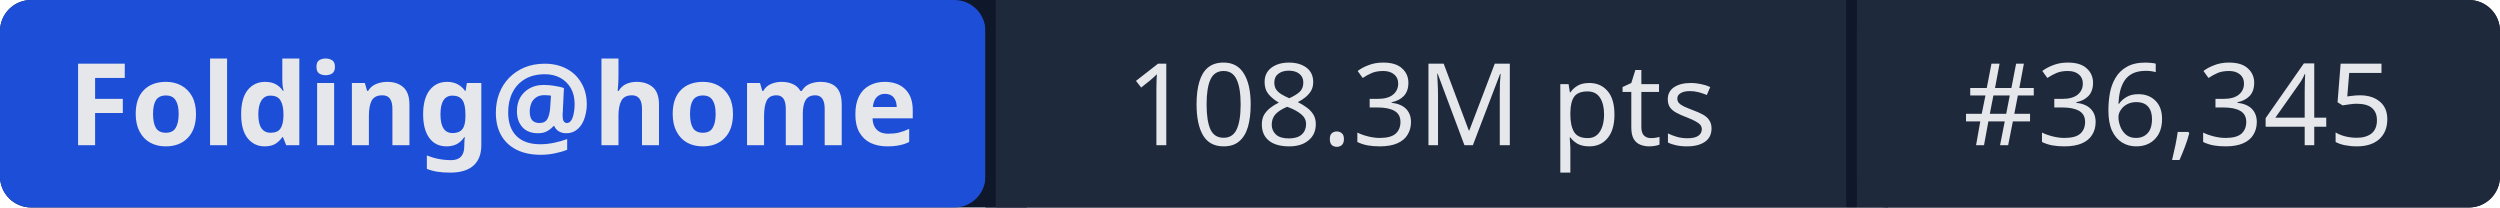
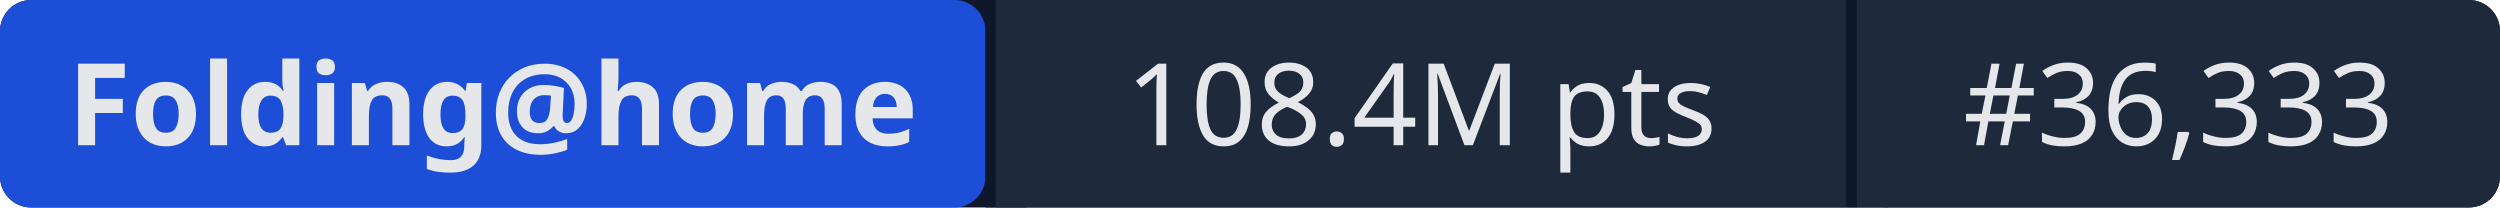
- <svg xmlns="http://www.w3.org/2000/svg" width="241" height="20" role="img" aria-label="Folding@home: 108.3M pts | #36,345">
+ <svg xmlns="http://www.w3.org/2000/svg" width="241" height="20" role="img" aria-label="Folding@home: 108.4M pts | #36,333">
  <rect width="241" height="20" rx="3" fill="#0f172a" />
  <rect x="0" width="95" height="20" rx="3" fill="#1d4ed8" />
  <rect x="95" width="1" height="20" fill="#0f172a" />
  <rect x="96" width="82" height="20" fill="#1e293b" />
  <rect x="178" width="1" height="20" fill="#0f172a" />
  <rect x="179" width="62" height="20" rx="3" fill="#1e293b" />
  <rect x="96" width="3" height="20" fill="#1e293b" />
  <rect x="179" width="3" height="20" fill="#1e293b" />
  <g fill="#e5e7eb" font-family="system-ui,sans-serif" font-size="11" text-anchor="middle">
    <text x="47.5" y="14" font-weight="600">Folding@home</text>
-     <text x="137" y="14">108.3M pts</text>
-     <text x="210" y="14">#36,345</text>
+     <text x="137" y="14">108.4M pts</text>
+     <text x="210" y="14">#36,333</text>
  </g>
</svg>
